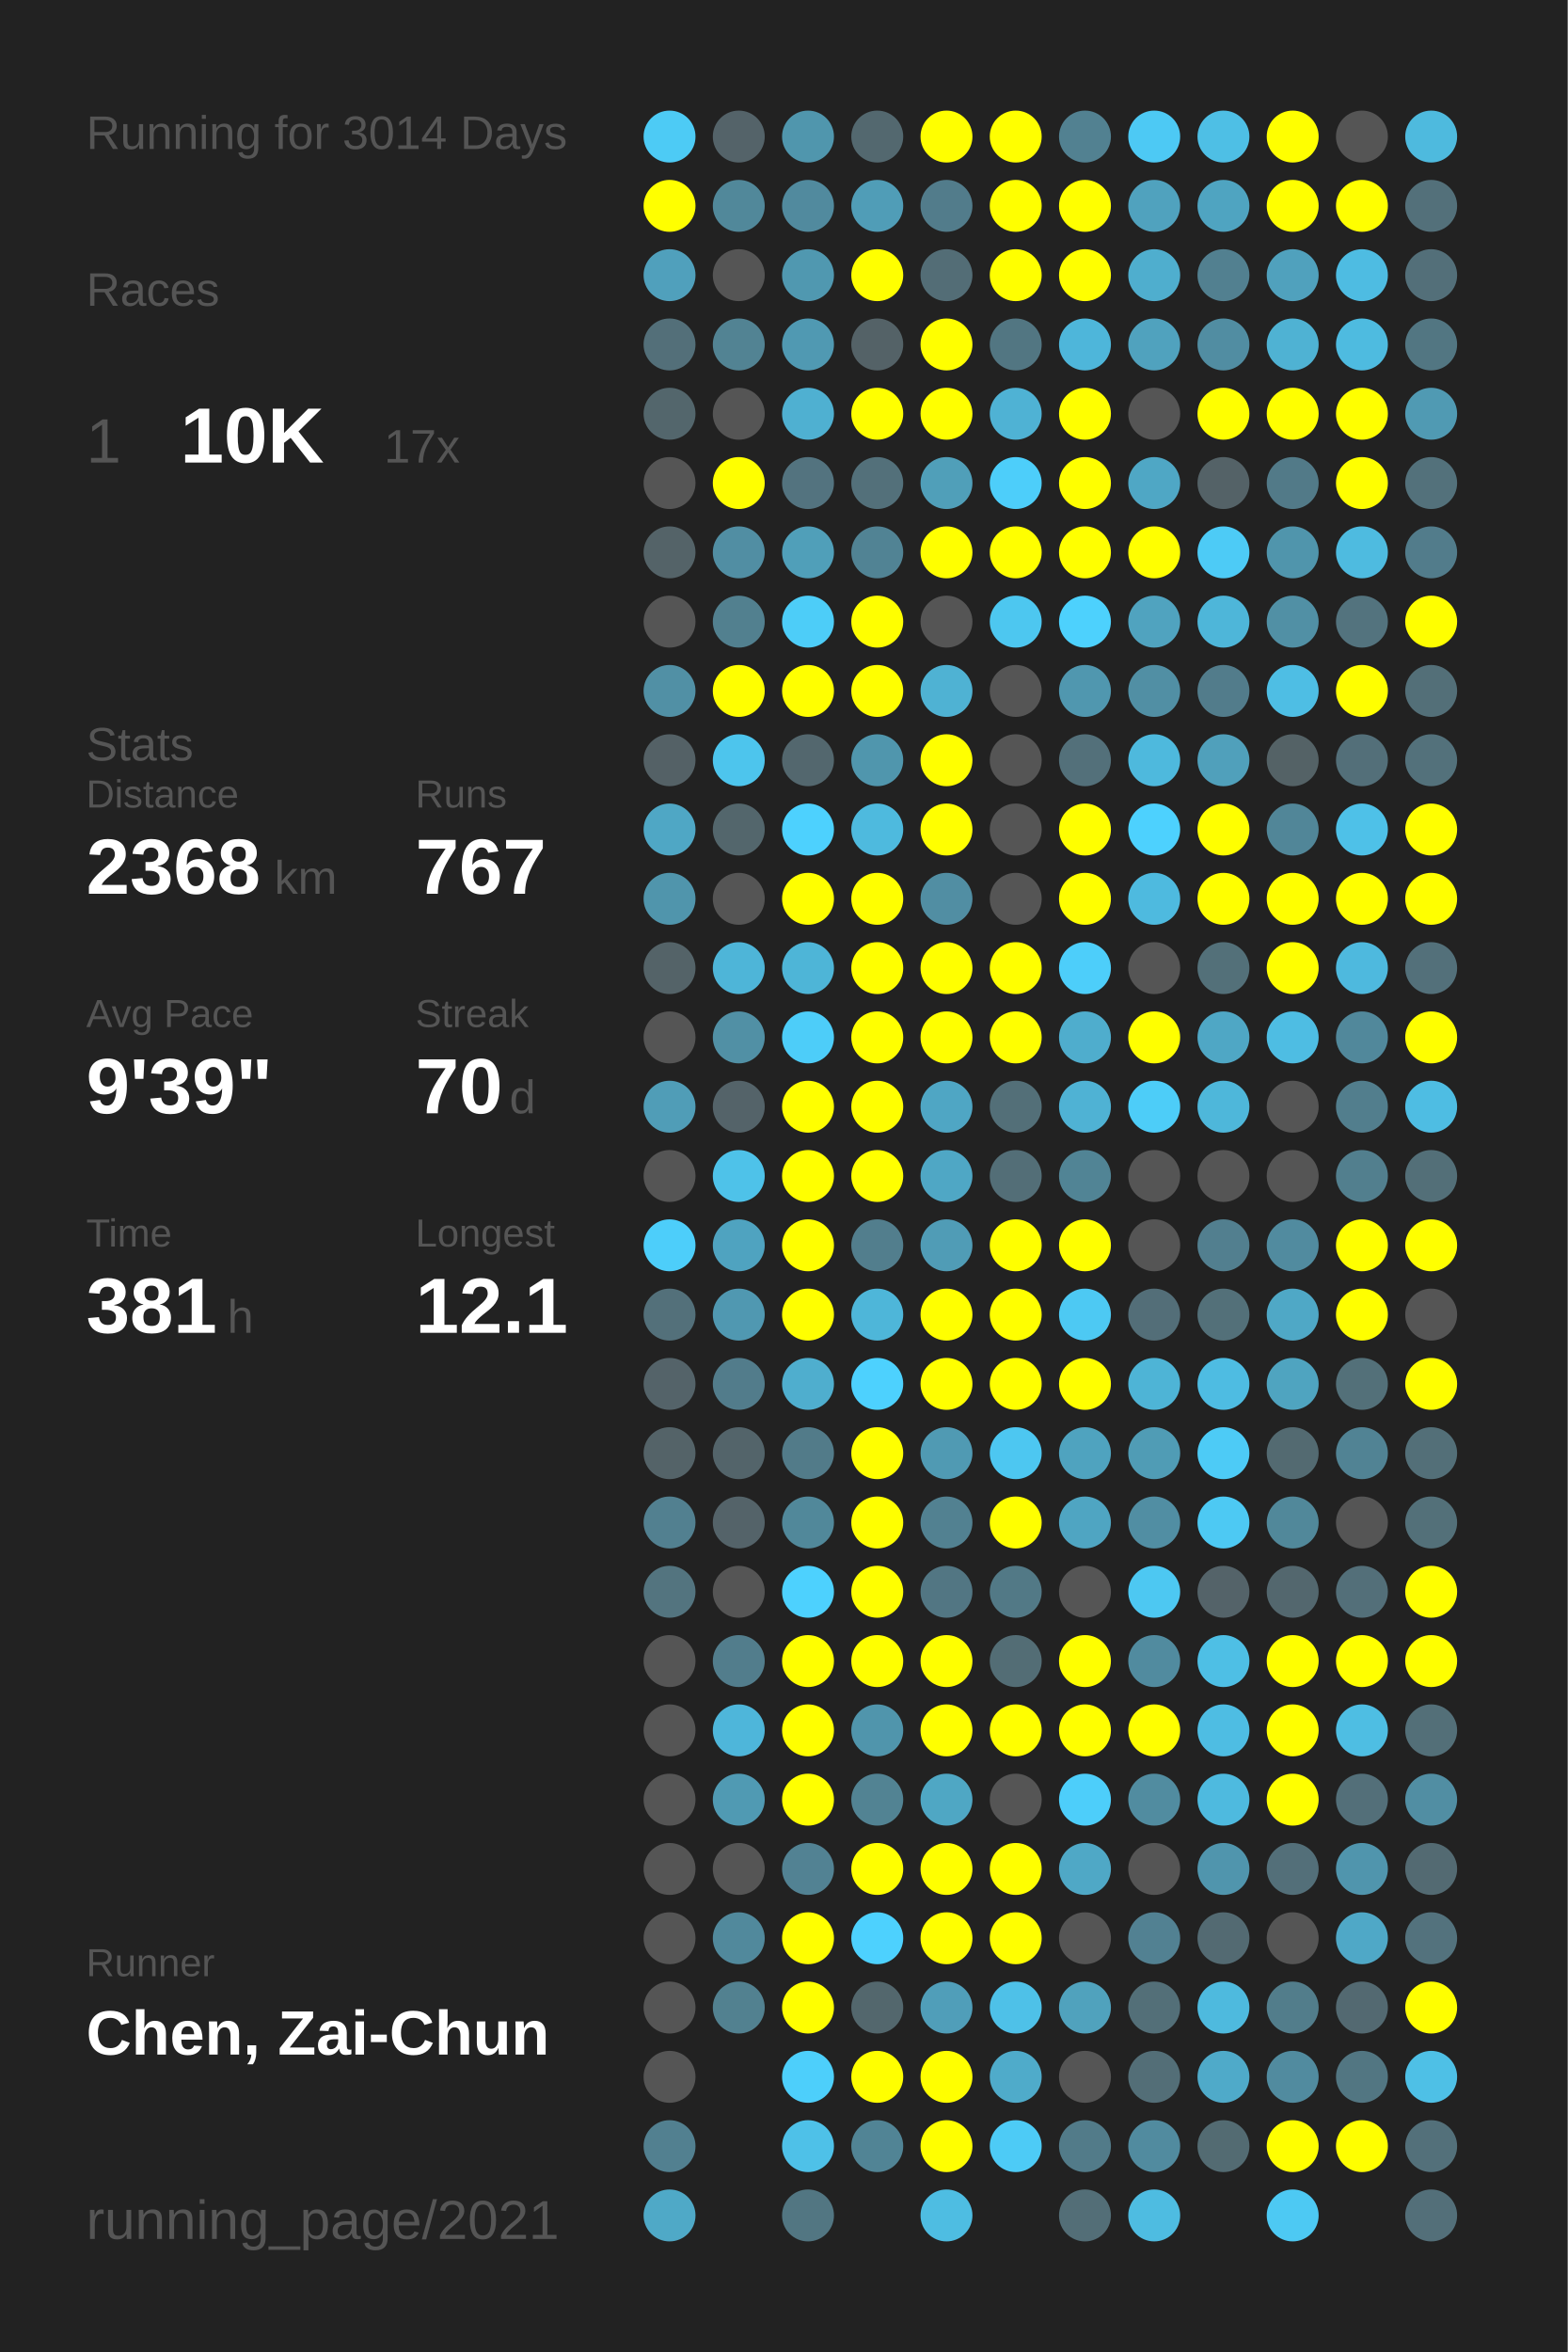
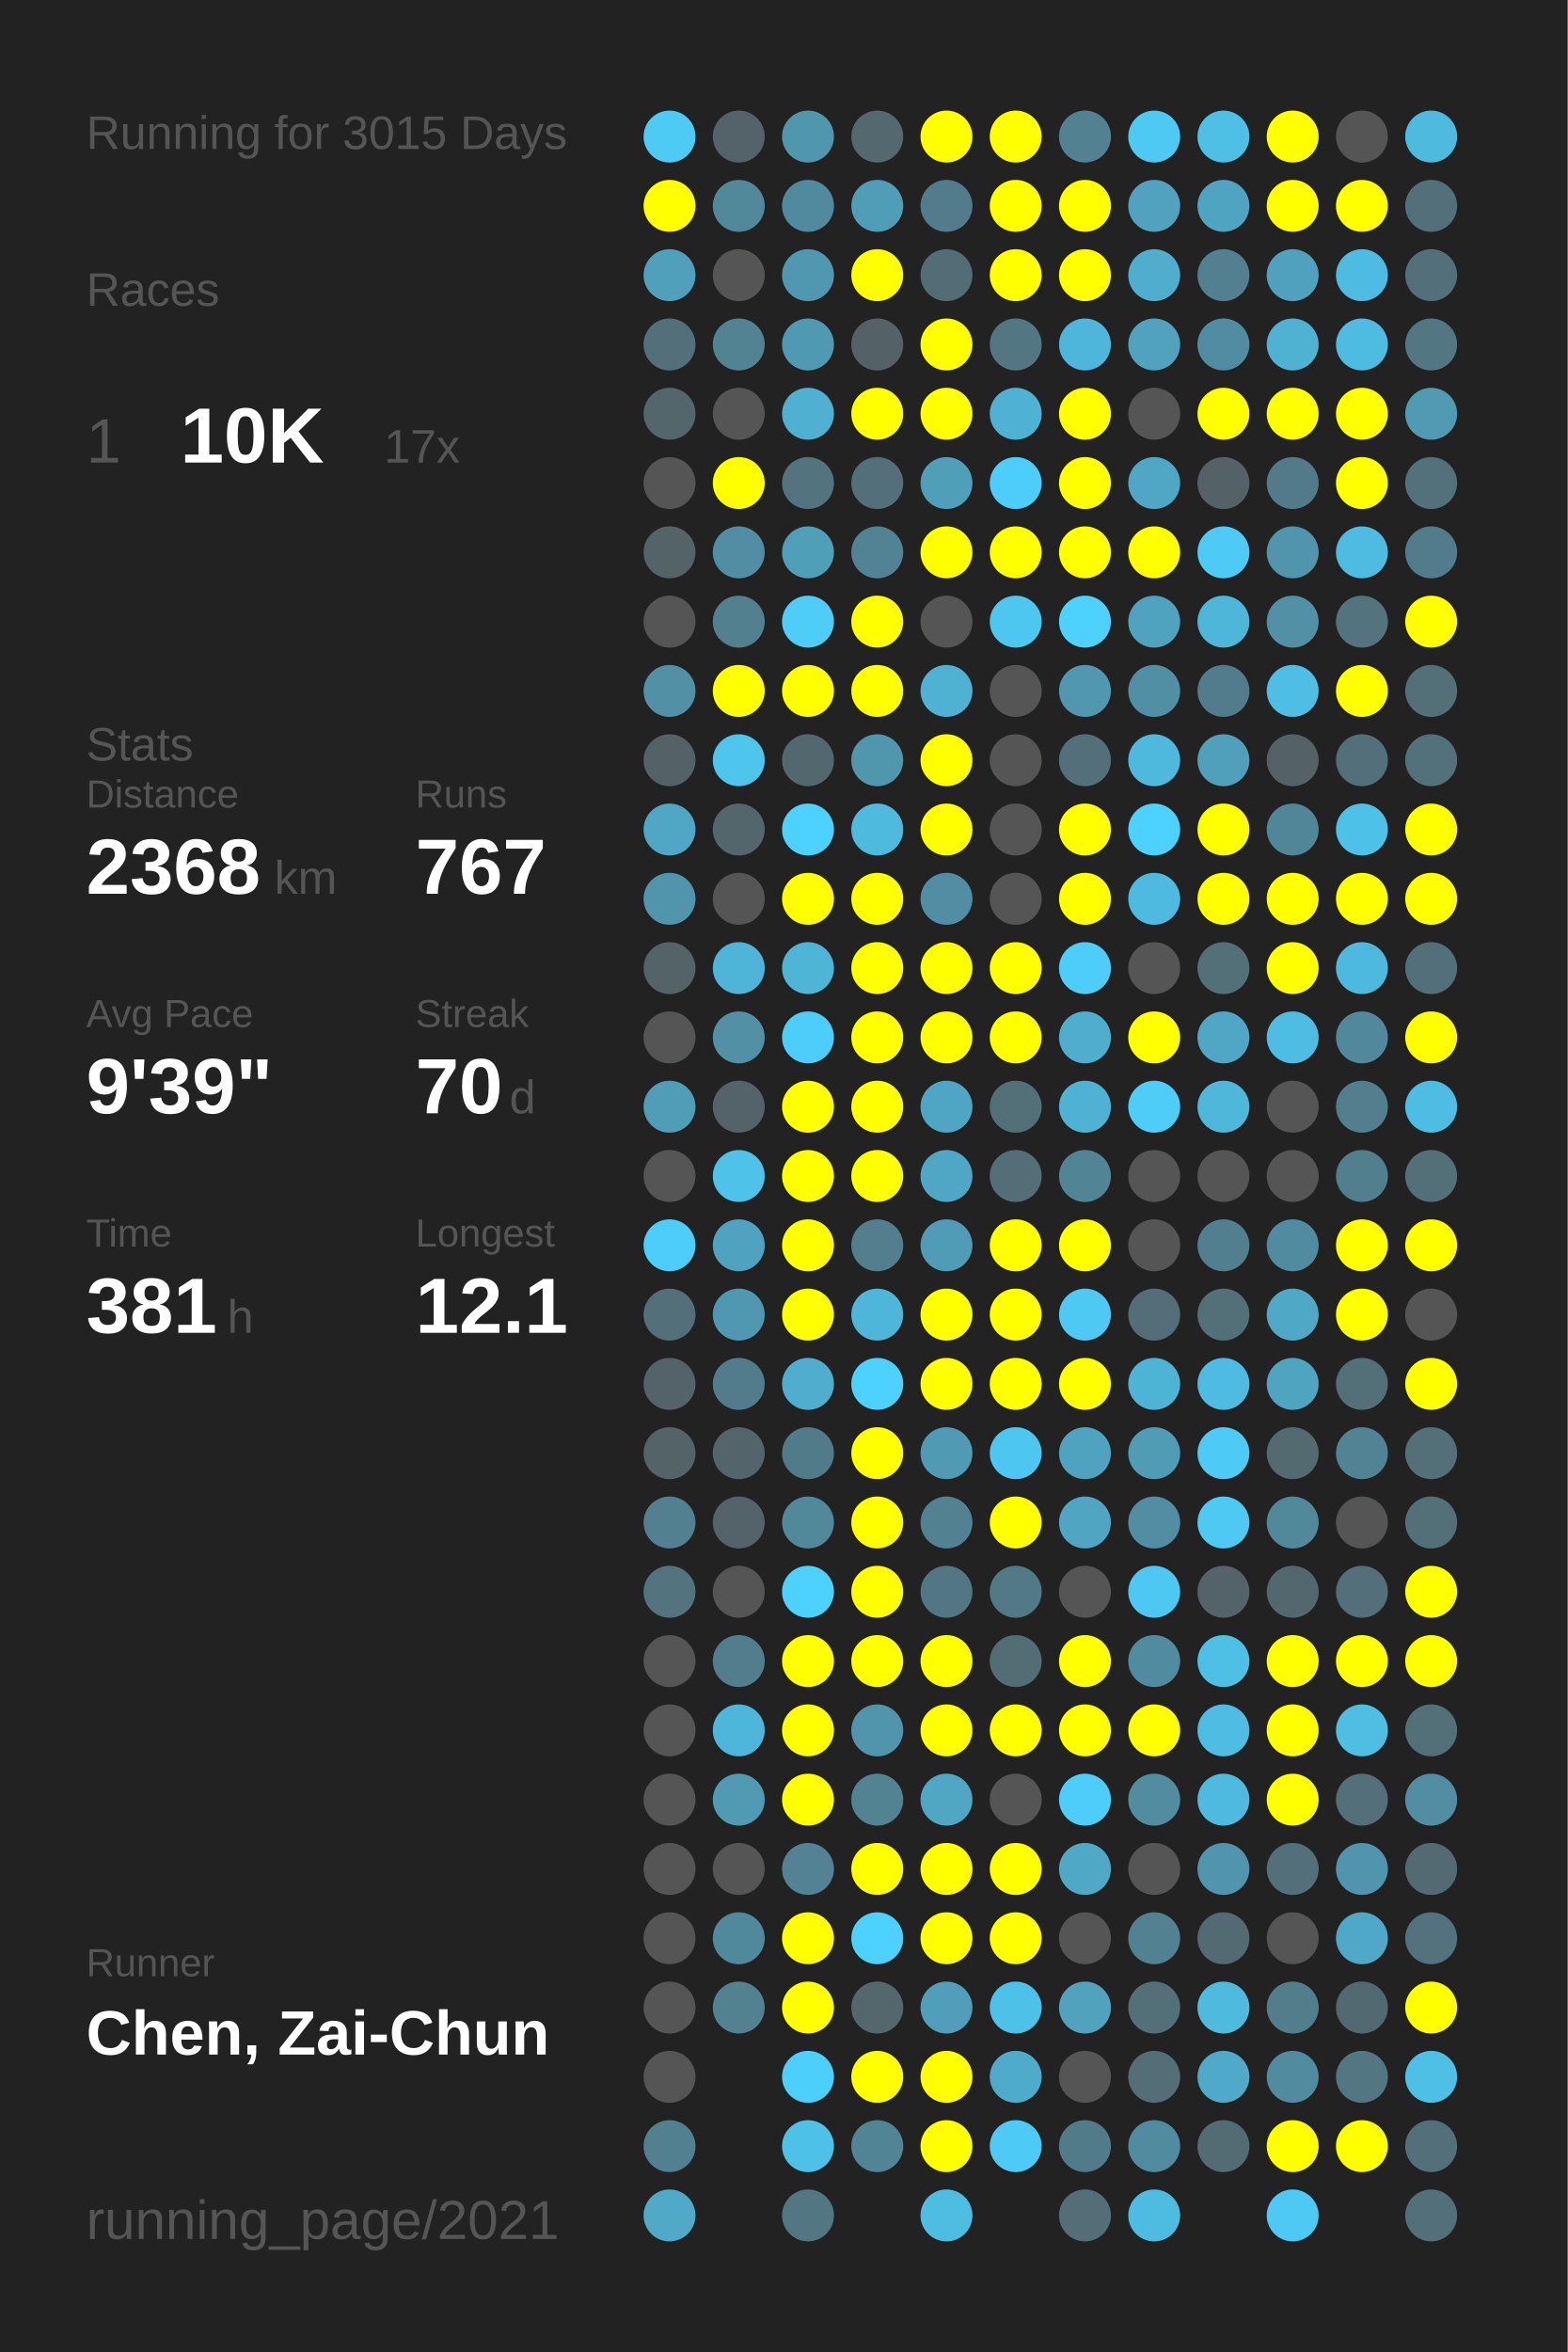
<svg xmlns="http://www.w3.org/2000/svg" baseProfile="full" height="300mm" version="1.1" viewBox="0,0,200,300" width="200mm">
  <defs />
  <rect fill="#222222" height="300" width="200" x="0" y="0" />
-   <text fill="#555555" style="font-size:6px; font-family:Arial;" x="11" y="19">Running for 3014 Days</text>
+   <text fill="#555555" style="font-size:6px; font-family:Arial;" x="11" y="19">Running for 3015 Days</text>
  <text fill="#555555" style="font-size:6px; font-family:Arial;" x="11" y="39">Races</text>
  <text fill="#555555" style="font-size:8px; font-family:Arial;" x="11" y="59">1</text>
  <text fill="#FFFFFF" style="font-size:10px; font-family:Arial; font-weight:bold;" x="23" y="59">10K</text>
  <text fill="#555555" style="font-size:6px; font-family:Arial;" x="49" y="59">17x</text>
  <text fill="#555555" style="font-size:6px; font-family:Arial;" x="11" y="97">Stats</text>
  <text fill="#555555" style="font-size:5px; font-family:Arial;" x="11" y="103">Distance</text>
  <text fill="#FFFFFF" style="font-size:10px; font-family:Arial; font-weight:bold;" x="11" y="114">2368</text>
  <text fill="#555555" style="font-size:6px; font-family:Arial;" x="35" y="114">km</text>
  <text fill="#555555" style="font-size:5px; font-family:Arial;" x="53" y="103">Runs</text>
  <text fill="#FFFFFF" style="font-size:10px; font-family:Arial; font-weight:bold;" x="53" y="114">767</text>
  <text fill="#555555" style="font-size:5px; font-family:Arial;" x="11" y="131">Avg Pace</text>
  <text fill="#FFFFFF" style="font-size:10px; font-family:Arial; font-weight:bold;" x="11" y="142">9'39"</text>
  <text fill="#555555" style="font-size:5px; font-family:Arial;" x="53" y="131">Streak</text>
  <text fill="#FFFFFF" style="font-size:10px; font-family:Arial; font-weight:bold;" x="53" y="142">70</text>
  <text fill="#555555" style="font-size:6px; font-family:Arial;" x="65" y="142">d</text>
  <text fill="#555555" style="font-size:5px; font-family:Arial;" x="11" y="159">Time</text>
  <text fill="#FFFFFF" style="font-size:10px; font-family:Arial; font-weight:bold;" x="11" y="170">381</text>
  <text fill="#555555" style="font-size:6px; font-family:Arial;" x="29" y="170">h</text>
  <text fill="#555555" style="font-size:5px; font-family:Arial;" x="53" y="159">Longest</text>
  <text fill="#FFFFFF" style="font-size:10px; font-family:Arial; font-weight:bold;" x="53" y="170">12.1</text>
  <text fill="#555555" style="font-size:5px; font-family:Arial;" x="11" y="252.065">Runner</text>
  <text fill="#FFFFFF" style="font-size:8px; font-family:Arial; font-weight:bold;" x="11" y="262.065">Chen, Zai-Chun</text>
  <text fill="#555555" style="font-size:7px; font-family:Arial;" x="11" y="285.581">running_page/2021</text>
  <circle cx="85.417" cy="17.419" fill="#4dcbf5" r="3.312" />
  <circle cx="85.417" cy="26.258" fill="#FFFF00" r="3.312" />
  <circle cx="85.417" cy="35.097" fill="#50a0bc" r="3.312" />
  <circle cx="85.417" cy="43.935" fill="#536f79" r="3.312" />
  <circle cx="85.417" cy="52.774" fill="#53666c" r="3.312" />
  <circle cx="85.417" cy="61.613" fill="#555555" r="3.312" />
  <circle cx="85.417" cy="70.452" fill="#546368" r="3.312" />
  <circle cx="85.417" cy="79.29" fill="#555555" r="3.312" />
  <circle cx="85.417" cy="88.129" fill="#5190a5" r="3.312" />
  <circle cx="85.417" cy="96.968" fill="#546166" r="3.312" />
  <circle cx="85.417" cy="105.806" fill="#4fa7c5" r="3.312" />
  <circle cx="85.417" cy="114.645" fill="#5095ac" r="3.312" />
  <circle cx="85.417" cy="123.484" fill="#546368" r="3.312" />
  <circle cx="85.417" cy="132.323" fill="#555555" r="3.312" />
  <circle cx="85.417" cy="141.161" fill="#509db7" r="3.312" />
  <circle cx="85.417" cy="150" fill="#555555" r="3.312" />
  <circle cx="85.417" cy="158.839" fill="#4dcefa" r="3.312" />
  <circle cx="85.417" cy="167.677" fill="#53707a" r="3.312" />
  <circle cx="85.417" cy="176.516" fill="#546369" r="3.312" />
  <circle cx="85.417" cy="185.355" fill="#546368" r="3.312" />
  <circle cx="85.417" cy="194.194" fill="#528090" r="3.312" />
  <circle cx="85.417" cy="203.032" fill="#53747f" r="3.312" />
  <circle cx="85.417" cy="211.871" fill="#555555" r="3.312" />
  <circle cx="85.417" cy="220.71" fill="#555555" r="3.312" />
  <circle cx="85.417" cy="229.548" fill="#555555" r="3.312" />
  <circle cx="85.417" cy="238.387" fill="#555555" r="3.312" />
  <circle cx="85.417" cy="247.226" fill="#555555" r="3.312" />
  <circle cx="85.417" cy="256.065" fill="#555555" r="3.312" />
  <circle cx="85.417" cy="264.903" fill="#555555" r="3.312" />
  <circle cx="85.417" cy="273.742" fill="#528090" r="3.312" />
  <circle cx="85.417" cy="282.581" fill="#4fa9c7" r="3.312" />
  <circle cx="94.25" cy="17.419" fill="#546369" r="3.312" />
  <circle cx="94.25" cy="26.258" fill="#51889a" r="3.312" />
  <circle cx="94.25" cy="35.097" fill="#555555" r="3.312" />
  <circle cx="94.25" cy="43.935" fill="#528393" r="3.312" />
  <circle cx="94.25" cy="52.774" fill="#555555" r="3.312" />
  <circle cx="94.25" cy="61.613" fill="#FFFF00" r="3.312" />
  <circle cx="94.25" cy="70.452" fill="#518ea3" r="3.312" />
  <circle cx="94.25" cy="79.29" fill="#52808f" r="3.312" />
  <circle cx="94.25" cy="88.129" fill="#FFFF00" r="3.312" />
  <circle cx="94.25" cy="96.968" fill="#4dc5ed" r="3.312" />
  <circle cx="94.25" cy="105.806" fill="#53666c" r="3.312" />
  <circle cx="94.25" cy="114.645" fill="#555555" r="3.312" />
  <circle cx="94.25" cy="123.484" fill="#4eb5d8" r="3.312" />
  <circle cx="94.25" cy="132.323" fill="#5190a5" r="3.312" />
  <circle cx="94.25" cy="141.161" fill="#546369" r="3.312" />
  <circle cx="94.25" cy="150" fill="#4ec2e9" r="3.312" />
  <circle cx="94.25" cy="158.839" fill="#4fa3c0" r="3.312" />
  <circle cx="94.25" cy="167.677" fill="#5098b1" r="3.312" />
  <circle cx="94.25" cy="176.516" fill="#527c8b" r="3.312" />
  <circle cx="94.25" cy="185.355" fill="#53646a" r="3.312" />
  <circle cx="94.25" cy="194.194" fill="#546369" r="3.312" />
  <circle cx="94.25" cy="203.032" fill="#555555" r="3.312" />
  <circle cx="94.25" cy="211.871" fill="#527d8c" r="3.312" />
  <circle cx="94.25" cy="220.71" fill="#4eb6da" r="3.312" />
  <circle cx="94.25" cy="229.548" fill="#509ab3" r="3.312" />
  <circle cx="94.25" cy="238.387" fill="#555555" r="3.312" />
  <circle cx="94.25" cy="247.226" fill="#51899c" r="3.312" />
  <circle cx="94.25" cy="256.065" fill="#528190" r="3.312" />
  <circle cx="103.083" cy="17.419" fill="#5096ad" r="3.312" />
  <circle cx="103.083" cy="26.258" fill="#518a9e" r="3.312" />
  <circle cx="103.083" cy="35.097" fill="#5098b0" r="3.312" />
  <circle cx="103.083" cy="43.935" fill="#5099b2" r="3.312" />
  <circle cx="103.083" cy="52.774" fill="#4fb0d1" r="3.312" />
  <circle cx="103.083" cy="61.613" fill="#53737f" r="3.312" />
  <circle cx="103.083" cy="70.452" fill="#509fb9" r="3.312" />
  <circle cx="103.083" cy="79.29" fill="#4dcdf8" r="3.312" />
  <circle cx="103.083" cy="88.129" fill="#FFFF00" r="3.312" />
  <circle cx="103.083" cy="96.968" fill="#53676e" r="3.312" />
  <circle cx="103.083" cy="105.806" fill="#4dd1fe" r="3.312" />
  <circle cx="103.083" cy="114.645" fill="#FFFF00" r="3.312" />
  <circle cx="103.083" cy="123.484" fill="#4eb5d7" r="3.312" />
  <circle cx="103.083" cy="132.323" fill="#4dcdf9" r="3.312" />
  <circle cx="103.083" cy="141.161" fill="#FFFF00" r="3.312" />
  <circle cx="103.083" cy="150" fill="#FFFF00" r="3.312" />
  <circle cx="103.083" cy="158.839" fill="#FFFF00" r="3.312" />
  <circle cx="103.083" cy="167.677" fill="#FFFF00" r="3.312" />
  <circle cx="103.083" cy="176.516" fill="#4faece" r="3.312" />
  <circle cx="103.083" cy="185.355" fill="#527b89" r="3.312" />
  <circle cx="103.083" cy="194.194" fill="#51889a" r="3.312" />
  <circle cx="103.083" cy="203.032" fill="#4dd1fe" r="3.312" />
  <circle cx="103.083" cy="211.871" fill="#FFFF00" r="3.312" />
  <circle cx="103.083" cy="220.71" fill="#FFFF00" r="3.312" />
  <circle cx="103.083" cy="229.548" fill="#FFFF00" r="3.312" />
  <circle cx="103.083" cy="238.387" fill="#528293" r="3.312" />
  <circle cx="103.083" cy="247.226" fill="#FFFF00" r="3.312" />
  <circle cx="103.083" cy="256.065" fill="#FFFF00" r="3.312" />
  <circle cx="103.083" cy="264.903" fill="#4dcffb" r="3.312" />
  <circle cx="103.083" cy="273.742" fill="#4ec1e8" r="3.312" />
  <circle cx="103.083" cy="282.581" fill="#527682" r="3.312" />
  <circle cx="111.917" cy="17.419" fill="#53686f" r="3.312" />
  <circle cx="111.917" cy="26.258" fill="#509db7" r="3.312" />
  <circle cx="111.917" cy="35.097" fill="#FFFF00" r="3.312" />
  <circle cx="111.917" cy="43.935" fill="#546267" r="3.312" />
  <circle cx="111.917" cy="52.774" fill="#FFFF00" r="3.312" />
  <circle cx="111.917" cy="61.613" fill="#53707a" r="3.312" />
  <circle cx="111.917" cy="70.452" fill="#518394" r="3.312" />
  <circle cx="111.917" cy="79.29" fill="#FFFF00" r="3.312" />
  <circle cx="111.917" cy="88.129" fill="#FFFF00" r="3.312" />
  <circle cx="111.917" cy="96.968" fill="#5096ad" r="3.312" />
  <circle cx="111.917" cy="105.806" fill="#4ebade" r="3.312" />
  <circle cx="111.917" cy="114.645" fill="#FFFF00" r="3.312" />
  <circle cx="111.917" cy="123.484" fill="#FFFF00" r="3.312" />
  <circle cx="111.917" cy="132.323" fill="#FFFF00" r="3.312" />
  <circle cx="111.917" cy="141.161" fill="#FFFF00" r="3.312" />
  <circle cx="111.917" cy="150" fill="#FFFF00" r="3.312" />
  <circle cx="111.917" cy="158.839" fill="#527e8d" r="3.312" />
  <circle cx="111.917" cy="167.677" fill="#4eb6d9" r="3.312" />
  <circle cx="111.917" cy="176.516" fill="#4dd1fe" r="3.312" />
  <circle cx="111.917" cy="185.355" fill="#FFFF00" r="3.312" />
  <circle cx="111.917" cy="194.194" fill="#FFFF00" r="3.312" />
  <circle cx="111.917" cy="203.032" fill="#FFFF00" r="3.312" />
  <circle cx="111.917" cy="211.871" fill="#FFFF00" r="3.312" />
  <circle cx="111.917" cy="220.71" fill="#5095ac" r="3.312" />
  <circle cx="111.917" cy="229.548" fill="#528393" r="3.312" />
  <circle cx="111.917" cy="238.387" fill="#FFFF00" r="3.312" />
  <circle cx="111.917" cy="247.226" fill="#4dd1fe" r="3.312" />
  <circle cx="111.917" cy="256.065" fill="#53676d" r="3.312" />
  <circle cx="111.917" cy="264.903" fill="#FFFF00" r="3.312" />
  <circle cx="111.917" cy="273.742" fill="#518495" r="3.312" />
  <circle cx="120.75" cy="17.419" fill="#FFFF00" r="3.312" />
  <circle cx="120.75" cy="26.258" fill="#527c8b" r="3.312" />
  <circle cx="120.75" cy="35.097" fill="#536d76" r="3.312" />
  <circle cx="120.75" cy="43.935" fill="#FFFF00" r="3.312" />
  <circle cx="120.75" cy="52.774" fill="#FFFF00" r="3.312" />
  <circle cx="120.75" cy="61.613" fill="#509fb9" r="3.312" />
  <circle cx="120.75" cy="70.452" fill="#FFFF00" r="3.312" />
  <circle cx="120.75" cy="79.29" fill="#555555" r="3.312" />
  <circle cx="120.75" cy="88.129" fill="#4fb2d3" r="3.312" />
  <circle cx="120.75" cy="96.968" fill="#FFFF00" r="3.312" />
  <circle cx="120.75" cy="105.806" fill="#FFFF00" r="3.312" />
  <circle cx="120.75" cy="114.645" fill="#518ea3" r="3.312" />
  <circle cx="120.75" cy="123.484" fill="#FFFF00" r="3.312" />
  <circle cx="120.75" cy="132.323" fill="#FFFF00" r="3.312" />
  <circle cx="120.75" cy="141.161" fill="#4fa6c4" r="3.312" />
  <circle cx="120.75" cy="150" fill="#4fa7c5" r="3.312" />
  <circle cx="120.75" cy="158.839" fill="#509cb6" r="3.312" />
  <circle cx="120.75" cy="167.677" fill="#FFFF00" r="3.312" />
  <circle cx="120.75" cy="176.516" fill="#FFFF00" r="3.312" />
  <circle cx="120.75" cy="185.355" fill="#509ab3" r="3.312" />
  <circle cx="120.75" cy="194.194" fill="#528191" r="3.312" />
  <circle cx="120.75" cy="203.032" fill="#527683" r="3.312" />
  <circle cx="120.75" cy="211.871" fill="#FFFF00" r="3.312" />
  <circle cx="120.75" cy="220.71" fill="#FFFF00" r="3.312" />
  <circle cx="120.75" cy="229.548" fill="#4fa7c4" r="3.312" />
  <circle cx="120.75" cy="238.387" fill="#FFFF00" r="3.312" />
  <circle cx="120.75" cy="247.226" fill="#FFFF00" r="3.312" />
  <circle cx="120.75" cy="256.065" fill="#509eb9" r="3.312" />
  <circle cx="120.75" cy="264.903" fill="#FFFF00" r="3.312" />
  <circle cx="120.75" cy="273.742" fill="#FFFF00" r="3.312" />
  <circle cx="120.75" cy="282.581" fill="#4ebde2" r="3.312" />
  <circle cx="129.583" cy="17.419" fill="#FFFF00" r="3.312" />
  <circle cx="129.583" cy="26.258" fill="#FFFF00" r="3.312" />
  <circle cx="129.583" cy="35.097" fill="#FFFF00" r="3.312" />
  <circle cx="129.583" cy="43.935" fill="#527682" r="3.312" />
  <circle cx="129.583" cy="52.774" fill="#4fb2d4" r="3.312" />
  <circle cx="129.583" cy="61.613" fill="#4dcefa" r="3.312" />
  <circle cx="129.583" cy="70.452" fill="#FFFF00" r="3.312" />
  <circle cx="129.583" cy="79.29" fill="#4dc7f0" r="3.312" />
  <circle cx="129.583" cy="88.129" fill="#555555" r="3.312" />
  <circle cx="129.583" cy="96.968" fill="#555555" r="3.312" />
  <circle cx="129.583" cy="105.806" fill="#555555" r="3.312" />
  <circle cx="129.583" cy="114.645" fill="#555555" r="3.312" />
  <circle cx="129.583" cy="123.484" fill="#FFFF00" r="3.312" />
  <circle cx="129.583" cy="132.323" fill="#FFFF00" r="3.312" />
  <circle cx="129.583" cy="141.161" fill="#536f78" r="3.312" />
  <circle cx="129.583" cy="150" fill="#536e77" r="3.312" />
  <circle cx="129.583" cy="158.839" fill="#FFFF00" r="3.312" />
  <circle cx="129.583" cy="167.677" fill="#FFFF00" r="3.312" />
  <circle cx="129.583" cy="176.516" fill="#FFFF00" r="3.312" />
  <circle cx="129.583" cy="185.355" fill="#4dc7f1" r="3.312" />
  <circle cx="129.583" cy="194.194" fill="#FFFF00" r="3.312" />
  <circle cx="129.583" cy="203.032" fill="#527986" r="3.312" />
  <circle cx="129.583" cy="211.871" fill="#536d75" r="3.312" />
  <circle cx="129.583" cy="220.71" fill="#FFFF00" r="3.312" />
  <circle cx="129.583" cy="229.548" fill="#555555" r="3.312" />
  <circle cx="129.583" cy="238.387" fill="#FFFF00" r="3.312" />
  <circle cx="129.583" cy="247.226" fill="#FFFF00" r="3.312" />
  <circle cx="129.583" cy="256.065" fill="#4ec1e8" r="3.312" />
  <circle cx="129.583" cy="264.903" fill="#4fabca" r="3.312" />
  <circle cx="129.583" cy="273.742" fill="#4dcbf6" r="3.312" />
  <circle cx="138.417" cy="17.419" fill="#528191" r="3.312" />
  <circle cx="138.417" cy="26.258" fill="#FFFF00" r="3.312" />
  <circle cx="138.417" cy="35.097" fill="#FFFF00" r="3.312" />
  <circle cx="138.417" cy="43.935" fill="#4eb6da" r="3.312" />
  <circle cx="138.417" cy="52.774" fill="#FFFF00" r="3.312" />
  <circle cx="138.417" cy="61.613" fill="#FFFF00" r="3.312" />
  <circle cx="138.417" cy="70.452" fill="#FFFF00" r="3.312" />
  <circle cx="138.417" cy="79.29" fill="#4dd1fd" r="3.312" />
  <circle cx="138.417" cy="88.129" fill="#5097af" r="3.312" />
  <circle cx="138.417" cy="96.968" fill="#53707a" r="3.312" />
  <circle cx="138.417" cy="105.806" fill="#FFFF00" r="3.312" />
  <circle cx="138.417" cy="114.645" fill="#FFFF00" r="3.312" />
  <circle cx="138.417" cy="123.484" fill="#4dcefa" r="3.312" />
  <circle cx="138.417" cy="132.323" fill="#4fadcd" r="3.312" />
  <circle cx="138.417" cy="141.161" fill="#4fb2d4" r="3.312" />
  <circle cx="138.417" cy="150" fill="#518495" r="3.312" />
  <circle cx="138.417" cy="158.839" fill="#FFFF00" r="3.312" />
  <circle cx="138.417" cy="167.677" fill="#4dc9f3" r="3.312" />
  <circle cx="138.417" cy="176.516" fill="#FFFF00" r="3.312" />
  <circle cx="138.417" cy="185.355" fill="#4fa3bf" r="3.312" />
  <circle cx="138.417" cy="194.194" fill="#4fa5c2" r="3.312" />
  <circle cx="138.417" cy="203.032" fill="#555555" r="3.312" />
  <circle cx="138.417" cy="211.871" fill="#FFFF00" r="3.312" />
  <circle cx="138.417" cy="220.71" fill="#FFFF00" r="3.312" />
  <circle cx="138.417" cy="229.548" fill="#4dcefa" r="3.312" />
  <circle cx="138.417" cy="238.387" fill="#4fa8c6" r="3.312" />
  <circle cx="138.417" cy="247.226" fill="#555555" r="3.312" />
  <circle cx="138.417" cy="256.065" fill="#50a2bd" r="3.312" />
  <circle cx="138.417" cy="264.903" fill="#555555" r="3.312" />
  <circle cx="138.417" cy="273.742" fill="#527b89" r="3.312" />
  <circle cx="138.417" cy="282.581" fill="#536e77" r="3.312" />
  <circle cx="147.25" cy="17.419" fill="#4dc9f4" r="3.312" />
  <circle cx="147.25" cy="26.258" fill="#50a2be" r="3.312" />
  <circle cx="147.25" cy="35.097" fill="#4faece" r="3.312" />
  <circle cx="147.25" cy="43.935" fill="#50a2be" r="3.312" />
  <circle cx="147.25" cy="52.774" fill="#555555" r="3.312" />
  <circle cx="147.25" cy="61.613" fill="#4fa7c5" r="3.312" />
  <circle cx="147.25" cy="70.452" fill="#FFFF00" r="3.312" />
  <circle cx="147.25" cy="79.29" fill="#50a3bf" r="3.312" />
  <circle cx="147.25" cy="88.129" fill="#518fa4" r="3.312" />
  <circle cx="147.25" cy="96.968" fill="#4eb9dd" r="3.312" />
  <circle cx="147.25" cy="105.806" fill="#4dd1fe" r="3.312" />
  <circle cx="147.25" cy="114.645" fill="#4ebadf" r="3.312" />
  <circle cx="147.25" cy="123.484" fill="#555555" r="3.312" />
  <circle cx="147.25" cy="132.323" fill="#FFFF00" r="3.312" />
  <circle cx="147.25" cy="141.161" fill="#4dcdf8" r="3.312" />
  <circle cx="147.25" cy="150" fill="#555555" r="3.312" />
  <circle cx="147.25" cy="158.839" fill="#555555" r="3.312" />
  <circle cx="147.25" cy="167.677" fill="#536e78" r="3.312" />
  <circle cx="147.25" cy="176.516" fill="#4eb4d6" r="3.312" />
  <circle cx="147.25" cy="185.355" fill="#509cb5" r="3.312" />
  <circle cx="147.25" cy="194.194" fill="#518ea3" r="3.312" />
  <circle cx="147.25" cy="203.032" fill="#4dc8f2" r="3.312" />
  <circle cx="147.25" cy="211.871" fill="#518b9f" r="3.312" />
  <circle cx="147.25" cy="220.71" fill="#FFFF00" r="3.312" />
  <circle cx="147.25" cy="229.548" fill="#518ca0" r="3.312" />
  <circle cx="147.25" cy="238.387" fill="#555555" r="3.312" />
  <circle cx="147.25" cy="247.226" fill="#528192" r="3.312" />
  <circle cx="147.25" cy="256.065" fill="#536f78" r="3.312" />
  <circle cx="147.25" cy="264.903" fill="#536e77" r="3.312" />
  <circle cx="147.25" cy="273.742" fill="#518b9f" r="3.312" />
  <circle cx="147.25" cy="282.581" fill="#4ebce1" r="3.312" />
  <circle cx="156.083" cy="17.419" fill="#4ebfe5" r="3.312" />
  <circle cx="156.083" cy="26.258" fill="#4fa4c1" r="3.312" />
  <circle cx="156.083" cy="35.097" fill="#528090" r="3.312" />
  <circle cx="156.083" cy="43.935" fill="#518da2" r="3.312" />
  <circle cx="156.083" cy="52.774" fill="#FFFF00" r="3.312" />
  <circle cx="156.083" cy="61.613" fill="#546267" r="3.312" />
  <circle cx="156.083" cy="70.452" fill="#4dcbf6" r="3.312" />
  <circle cx="156.083" cy="79.29" fill="#4eb6d9" r="3.312" />
  <circle cx="156.083" cy="88.129" fill="#527c8b" r="3.312" />
  <circle cx="156.083" cy="96.968" fill="#50a0bb" r="3.312" />
  <circle cx="156.083" cy="105.806" fill="#FFFF00" r="3.312" />
  <circle cx="156.083" cy="114.645" fill="#FFFF00" r="3.312" />
  <circle cx="156.083" cy="123.484" fill="#537079" r="3.312" />
  <circle cx="156.083" cy="132.323" fill="#4fa7c5" r="3.312" />
  <circle cx="156.083" cy="141.161" fill="#4eb7da" r="3.312" />
  <circle cx="156.083" cy="150" fill="#555555" r="3.312" />
  <circle cx="156.083" cy="158.839" fill="#527f8f" r="3.312" />
  <circle cx="156.083" cy="167.677" fill="#537079" r="3.312" />
  <circle cx="156.083" cy="176.516" fill="#4ebce2" r="3.312" />
  <circle cx="156.083" cy="185.355" fill="#4dcbf6" r="3.312" />
  <circle cx="156.083" cy="194.194" fill="#4dc9f3" r="3.312" />
  <circle cx="156.083" cy="203.032" fill="#546369" r="3.312" />
  <circle cx="156.083" cy="211.871" fill="#4ebfe5" r="3.312" />
  <circle cx="156.083" cy="220.71" fill="#4ebde3" r="3.312" />
  <circle cx="156.083" cy="229.548" fill="#4ebadf" r="3.312" />
  <circle cx="156.083" cy="238.387" fill="#5095ad" r="3.312" />
  <circle cx="156.083" cy="247.226" fill="#536a72" r="3.312" />
  <circle cx="156.083" cy="256.065" fill="#4ebade" r="3.312" />
  <circle cx="156.083" cy="264.903" fill="#4faac9" r="3.312" />
  <circle cx="156.083" cy="273.742" fill="#536b72" r="3.312" />
  <circle cx="164.917" cy="17.419" fill="#FFFF00" r="3.312" />
  <circle cx="164.917" cy="26.258" fill="#FFFF00" r="3.312" />
  <circle cx="164.917" cy="35.097" fill="#50a1bd" r="3.312" />
  <circle cx="164.917" cy="43.935" fill="#4fb2d3" r="3.312" />
  <circle cx="164.917" cy="52.774" fill="#FFFF00" r="3.312" />
  <circle cx="164.917" cy="61.613" fill="#527a88" r="3.312" />
  <circle cx="164.917" cy="70.452" fill="#5095ac" r="3.312" />
  <circle cx="164.917" cy="79.29" fill="#5190a5" r="3.312" />
  <circle cx="164.917" cy="88.129" fill="#4ebee4" r="3.312" />
  <circle cx="164.917" cy="96.968" fill="#546266" r="3.312" />
  <circle cx="164.917" cy="105.806" fill="#518698" r="3.312" />
  <circle cx="164.917" cy="114.645" fill="#FFFF00" r="3.312" />
  <circle cx="164.917" cy="123.484" fill="#FFFF00" r="3.312" />
  <circle cx="164.917" cy="132.323" fill="#4ebde3" r="3.312" />
  <circle cx="164.917" cy="141.161" fill="#555555" r="3.312" />
  <circle cx="164.917" cy="150" fill="#555555" r="3.312" />
  <circle cx="164.917" cy="158.839" fill="#518b9f" r="3.312" />
  <circle cx="164.917" cy="167.677" fill="#4fa8c6" r="3.312" />
  <circle cx="164.917" cy="176.516" fill="#4fa4c0" r="3.312" />
  <circle cx="164.917" cy="185.355" fill="#536a71" r="3.312" />
  <circle cx="164.917" cy="194.194" fill="#51889a" r="3.312" />
  <circle cx="164.917" cy="203.032" fill="#53676e" r="3.312" />
  <circle cx="164.917" cy="211.871" fill="#FFFF00" r="3.312" />
  <circle cx="164.917" cy="220.71" fill="#FFFF00" r="3.312" />
  <circle cx="164.917" cy="229.548" fill="#FFFF00" r="3.312" />
  <circle cx="164.917" cy="238.387" fill="#536f79" r="3.312" />
  <circle cx="164.917" cy="247.226" fill="#555555" r="3.312" />
  <circle cx="164.917" cy="256.065" fill="#527d8b" r="3.312" />
  <circle cx="164.917" cy="264.903" fill="#518b9f" r="3.312" />
  <circle cx="164.917" cy="273.742" fill="#FFFF00" r="3.312" />
  <circle cx="164.917" cy="282.581" fill="#4dc9f3" r="3.312" />
  <circle cx="173.75" cy="17.419" fill="#555555" r="3.312" />
  <circle cx="173.75" cy="26.258" fill="#FFFF00" r="3.312" />
  <circle cx="173.75" cy="35.097" fill="#4ebce2" r="3.312" />
  <circle cx="173.75" cy="43.935" fill="#4ebbe0" r="3.312" />
  <circle cx="173.75" cy="52.774" fill="#FFFF00" r="3.312" />
  <circle cx="173.75" cy="61.613" fill="#FFFF00" r="3.312" />
  <circle cx="173.75" cy="70.452" fill="#4ebbe0" r="3.312" />
  <circle cx="173.75" cy="79.29" fill="#53737e" r="3.312" />
  <circle cx="173.75" cy="88.129" fill="#FFFF00" r="3.312" />
  <circle cx="173.75" cy="96.968" fill="#536f79" r="3.312" />
  <circle cx="173.75" cy="105.806" fill="#4ec1e8" r="3.312" />
  <circle cx="173.75" cy="114.645" fill="#FFFF00" r="3.312" />
  <circle cx="173.75" cy="123.484" fill="#4eb9de" r="3.312" />
  <circle cx="173.75" cy="132.323" fill="#51889b" r="3.312" />
  <circle cx="173.75" cy="141.161" fill="#527e8d" r="3.312" />
  <circle cx="173.75" cy="150" fill="#527f8e" r="3.312" />
  <circle cx="173.75" cy="158.839" fill="#FFFF00" r="3.312" />
  <circle cx="173.75" cy="167.677" fill="#FFFF00" r="3.312" />
  <circle cx="173.75" cy="176.516" fill="#537079" r="3.312" />
  <circle cx="173.75" cy="185.355" fill="#518394" r="3.312" />
  <circle cx="173.75" cy="194.194" fill="#555555" r="3.312" />
  <circle cx="173.75" cy="203.032" fill="#536f79" r="3.312" />
  <circle cx="173.75" cy="211.871" fill="#FFFF00" r="3.312" />
  <circle cx="173.75" cy="220.71" fill="#4ebee3" r="3.312" />
  <circle cx="173.75" cy="229.548" fill="#536f79" r="3.312" />
  <circle cx="173.75" cy="238.387" fill="#5095ad" r="3.312" />
  <circle cx="173.75" cy="247.226" fill="#4fa8c7" r="3.312" />
  <circle cx="173.75" cy="256.065" fill="#536971" r="3.312" />
  <circle cx="173.75" cy="264.903" fill="#527682" r="3.312" />
  <circle cx="173.75" cy="273.742" fill="#FFFF00" r="3.312" />
  <circle cx="182.583" cy="17.419" fill="#4ebade" r="3.312" />
  <circle cx="182.583" cy="26.258" fill="#53707a" r="3.312" />
  <circle cx="182.583" cy="35.097" fill="#536f79" r="3.312" />
  <circle cx="182.583" cy="43.935" fill="#527682" r="3.312" />
  <circle cx="182.583" cy="52.774" fill="#509ab3" r="3.312" />
  <circle cx="182.583" cy="61.613" fill="#53717b" r="3.312" />
  <circle cx="182.583" cy="70.452" fill="#527c8b" r="3.312" />
  <circle cx="182.583" cy="79.29" fill="#FFFF00" r="3.312" />
  <circle cx="182.583" cy="88.129" fill="#536f78" r="3.312" />
  <circle cx="182.583" cy="96.968" fill="#53717b" r="3.312" />
  <circle cx="182.583" cy="105.806" fill="#FFFF00" r="3.312" />
  <circle cx="182.583" cy="114.645" fill="#FFFF00" r="3.312" />
  <circle cx="182.583" cy="123.484" fill="#53707a" r="3.312" />
  <circle cx="182.583" cy="132.323" fill="#FFFF00" r="3.312" />
  <circle cx="182.583" cy="141.161" fill="#4ebde3" r="3.312" />
  <circle cx="182.583" cy="150" fill="#536f78" r="3.312" />
  <circle cx="182.583" cy="158.839" fill="#FFFF00" r="3.312" />
  <circle cx="182.583" cy="167.677" fill="#555555" r="3.312" />
  <circle cx="182.583" cy="176.516" fill="#FFFF00" r="3.312" />
  <circle cx="182.583" cy="185.355" fill="#536f78" r="3.312" />
  <circle cx="182.583" cy="194.194" fill="#537079" r="3.312" />
  <circle cx="182.583" cy="203.032" fill="#FFFF00" r="3.312" />
  <circle cx="182.583" cy="211.871" fill="#FFFF00" r="3.312" />
  <circle cx="182.583" cy="220.71" fill="#536f78" r="3.312" />
  <circle cx="182.583" cy="229.548" fill="#518ea3" r="3.312" />
  <circle cx="182.583" cy="238.387" fill="#536a72" r="3.312" />
  <circle cx="182.583" cy="247.226" fill="#53727d" r="3.312" />
  <circle cx="182.583" cy="256.065" fill="#FFFF00" r="3.312" />
  <circle cx="182.583" cy="264.903" fill="#4ec0e6" r="3.312" />
  <circle cx="182.583" cy="273.742" fill="#53707a" r="3.312" />
  <circle cx="182.583" cy="282.581" fill="#536f79" r="3.312" />
</svg>
